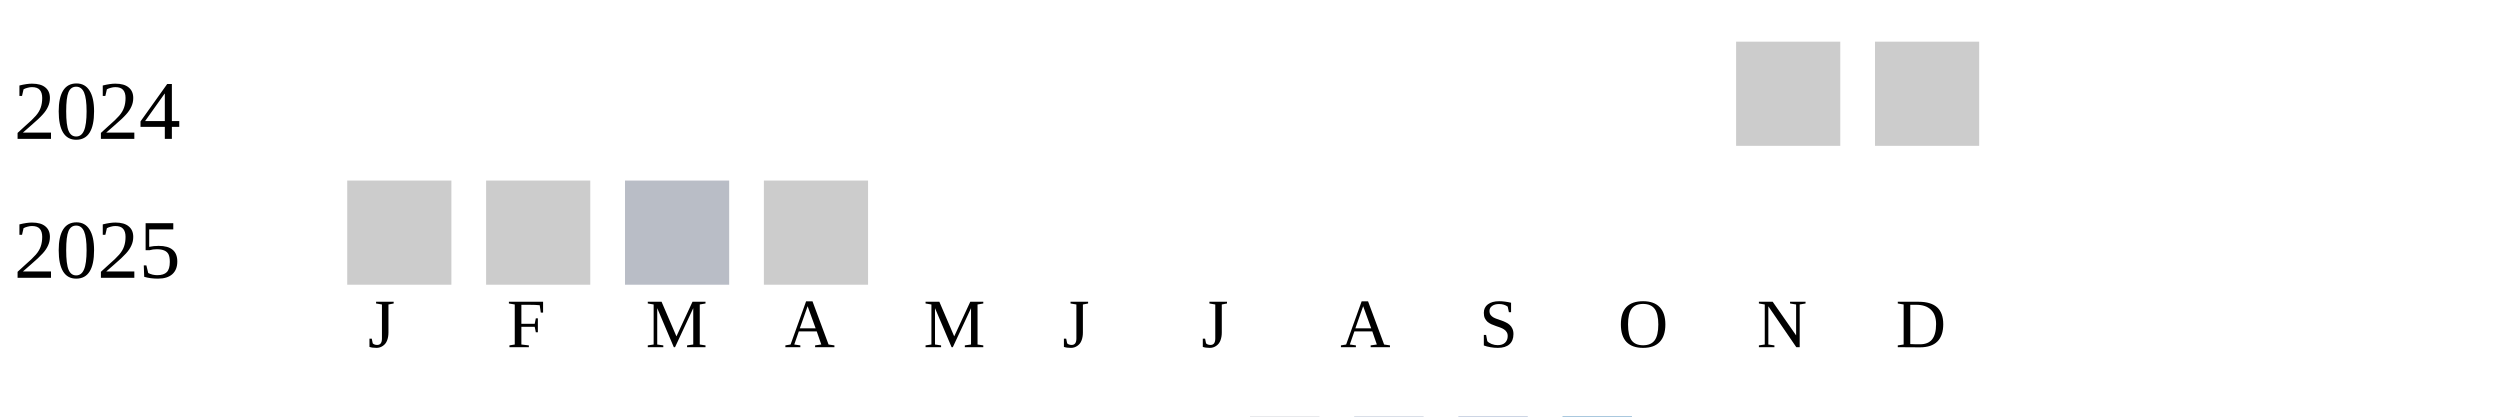
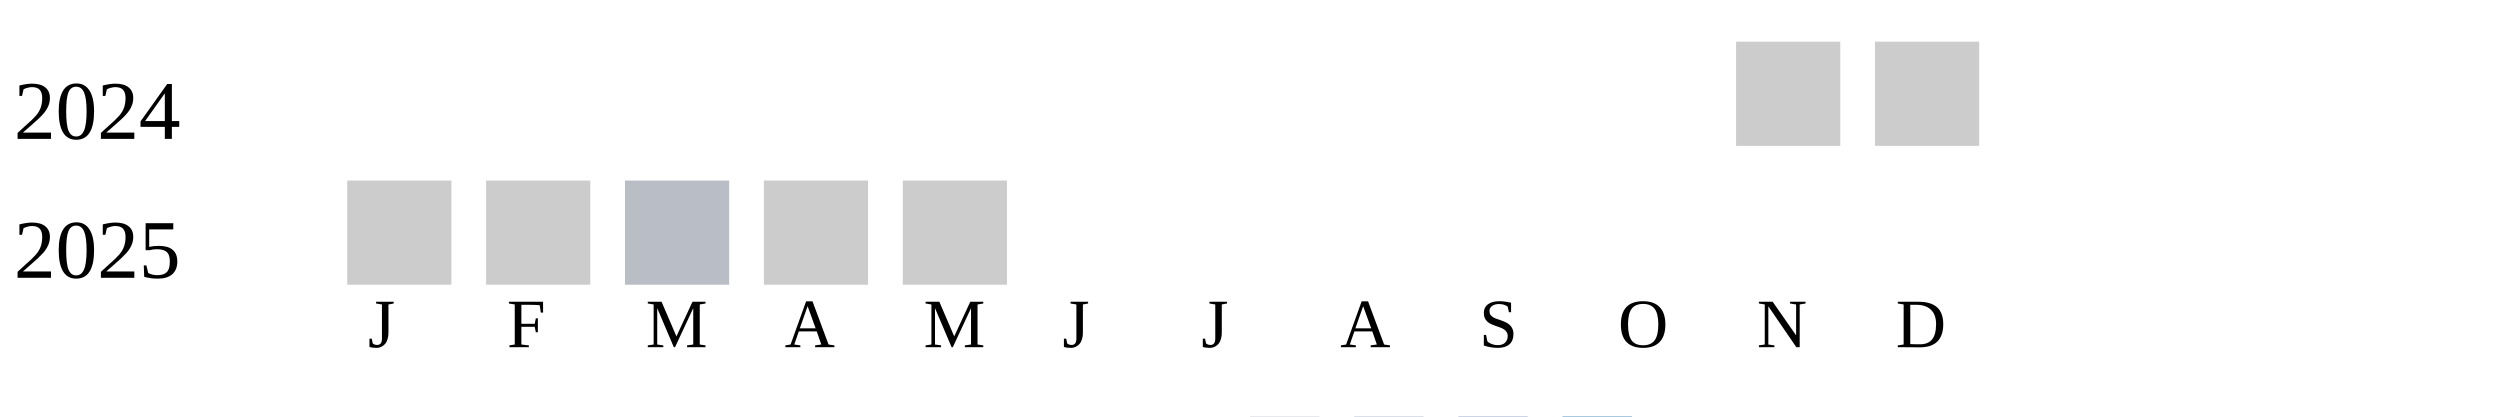
<svg xmlns="http://www.w3.org/2000/svg" width="360" height="60">
  <g transform="translate(0 0)">
    <text x="2" y="20">2024</text>
    <rect x="250" y="6" width="15" height="15" fill="#cccccc" />
    <rect x="270" y="6" width="15" height="15" fill="#cccccc" />
  </g>
  <g transform="translate(0 20)">
    <text x="2" y="20">2025</text>
    <rect x="50" y="6" width="15" height="15" fill="#cccccc" />
    <rect x="70" y="6" width="15" height="15" fill="#cccccc" />
    <rect x="90" y="6" width="15" height="15" fill="#b9bdc6" />
    <rect x="110" y="6" width="15" height="15" fill="#cccccc" />
+     <rect x="130" y="6" width="15" height="15" fill="#cccccc" />
  </g>
  <text style="font-size: 10px; text-align: center" x="53" y="50">J</text>
  <text style="font-size: 10px; text-align: center" x="73" y="50">F</text>
  <text style="font-size: 10px; text-align: center" x="93" y="50">M</text>
  <text style="font-size: 10px; text-align: center" x="113" y="50">A</text>
  <text style="font-size: 10px; text-align: center" x="133" y="50">M</text>
  <text style="font-size: 10px; text-align: center" x="153" y="50">J</text>
  <text style="font-size: 10px; text-align: center" x="173" y="50">J</text>
  <text style="font-size: 10px; text-align: center" x="193" y="50">A</text>
  <text style="font-size: 10px; text-align: center" x="213" y="50">S</text>
  <text style="font-size: 10px; text-align: center" x="233" y="50">O</text>
  <text style="font-size: 10px; text-align: center" x="253" y="50">N</text>
  <text style="font-size: 10px; text-align: center" x="273" y="50">D</text>
  <text style="font-size: 10px;" x="155" y="69">Less</text>
  <rect fill="#b9bdc6" width="10" height="10" x="180" y="60" />
  <rect fill="#919fba" width="10" height="10" x="195" y="60" />
  <rect fill="#6882ae" width="10" height="10" x="210" y="60" />
  <rect fill="#005a9c" width="10" height="10" x="225" y="60" />
  <text x="240" y="69" style="font-size: 10px;">More</text>
</svg>
